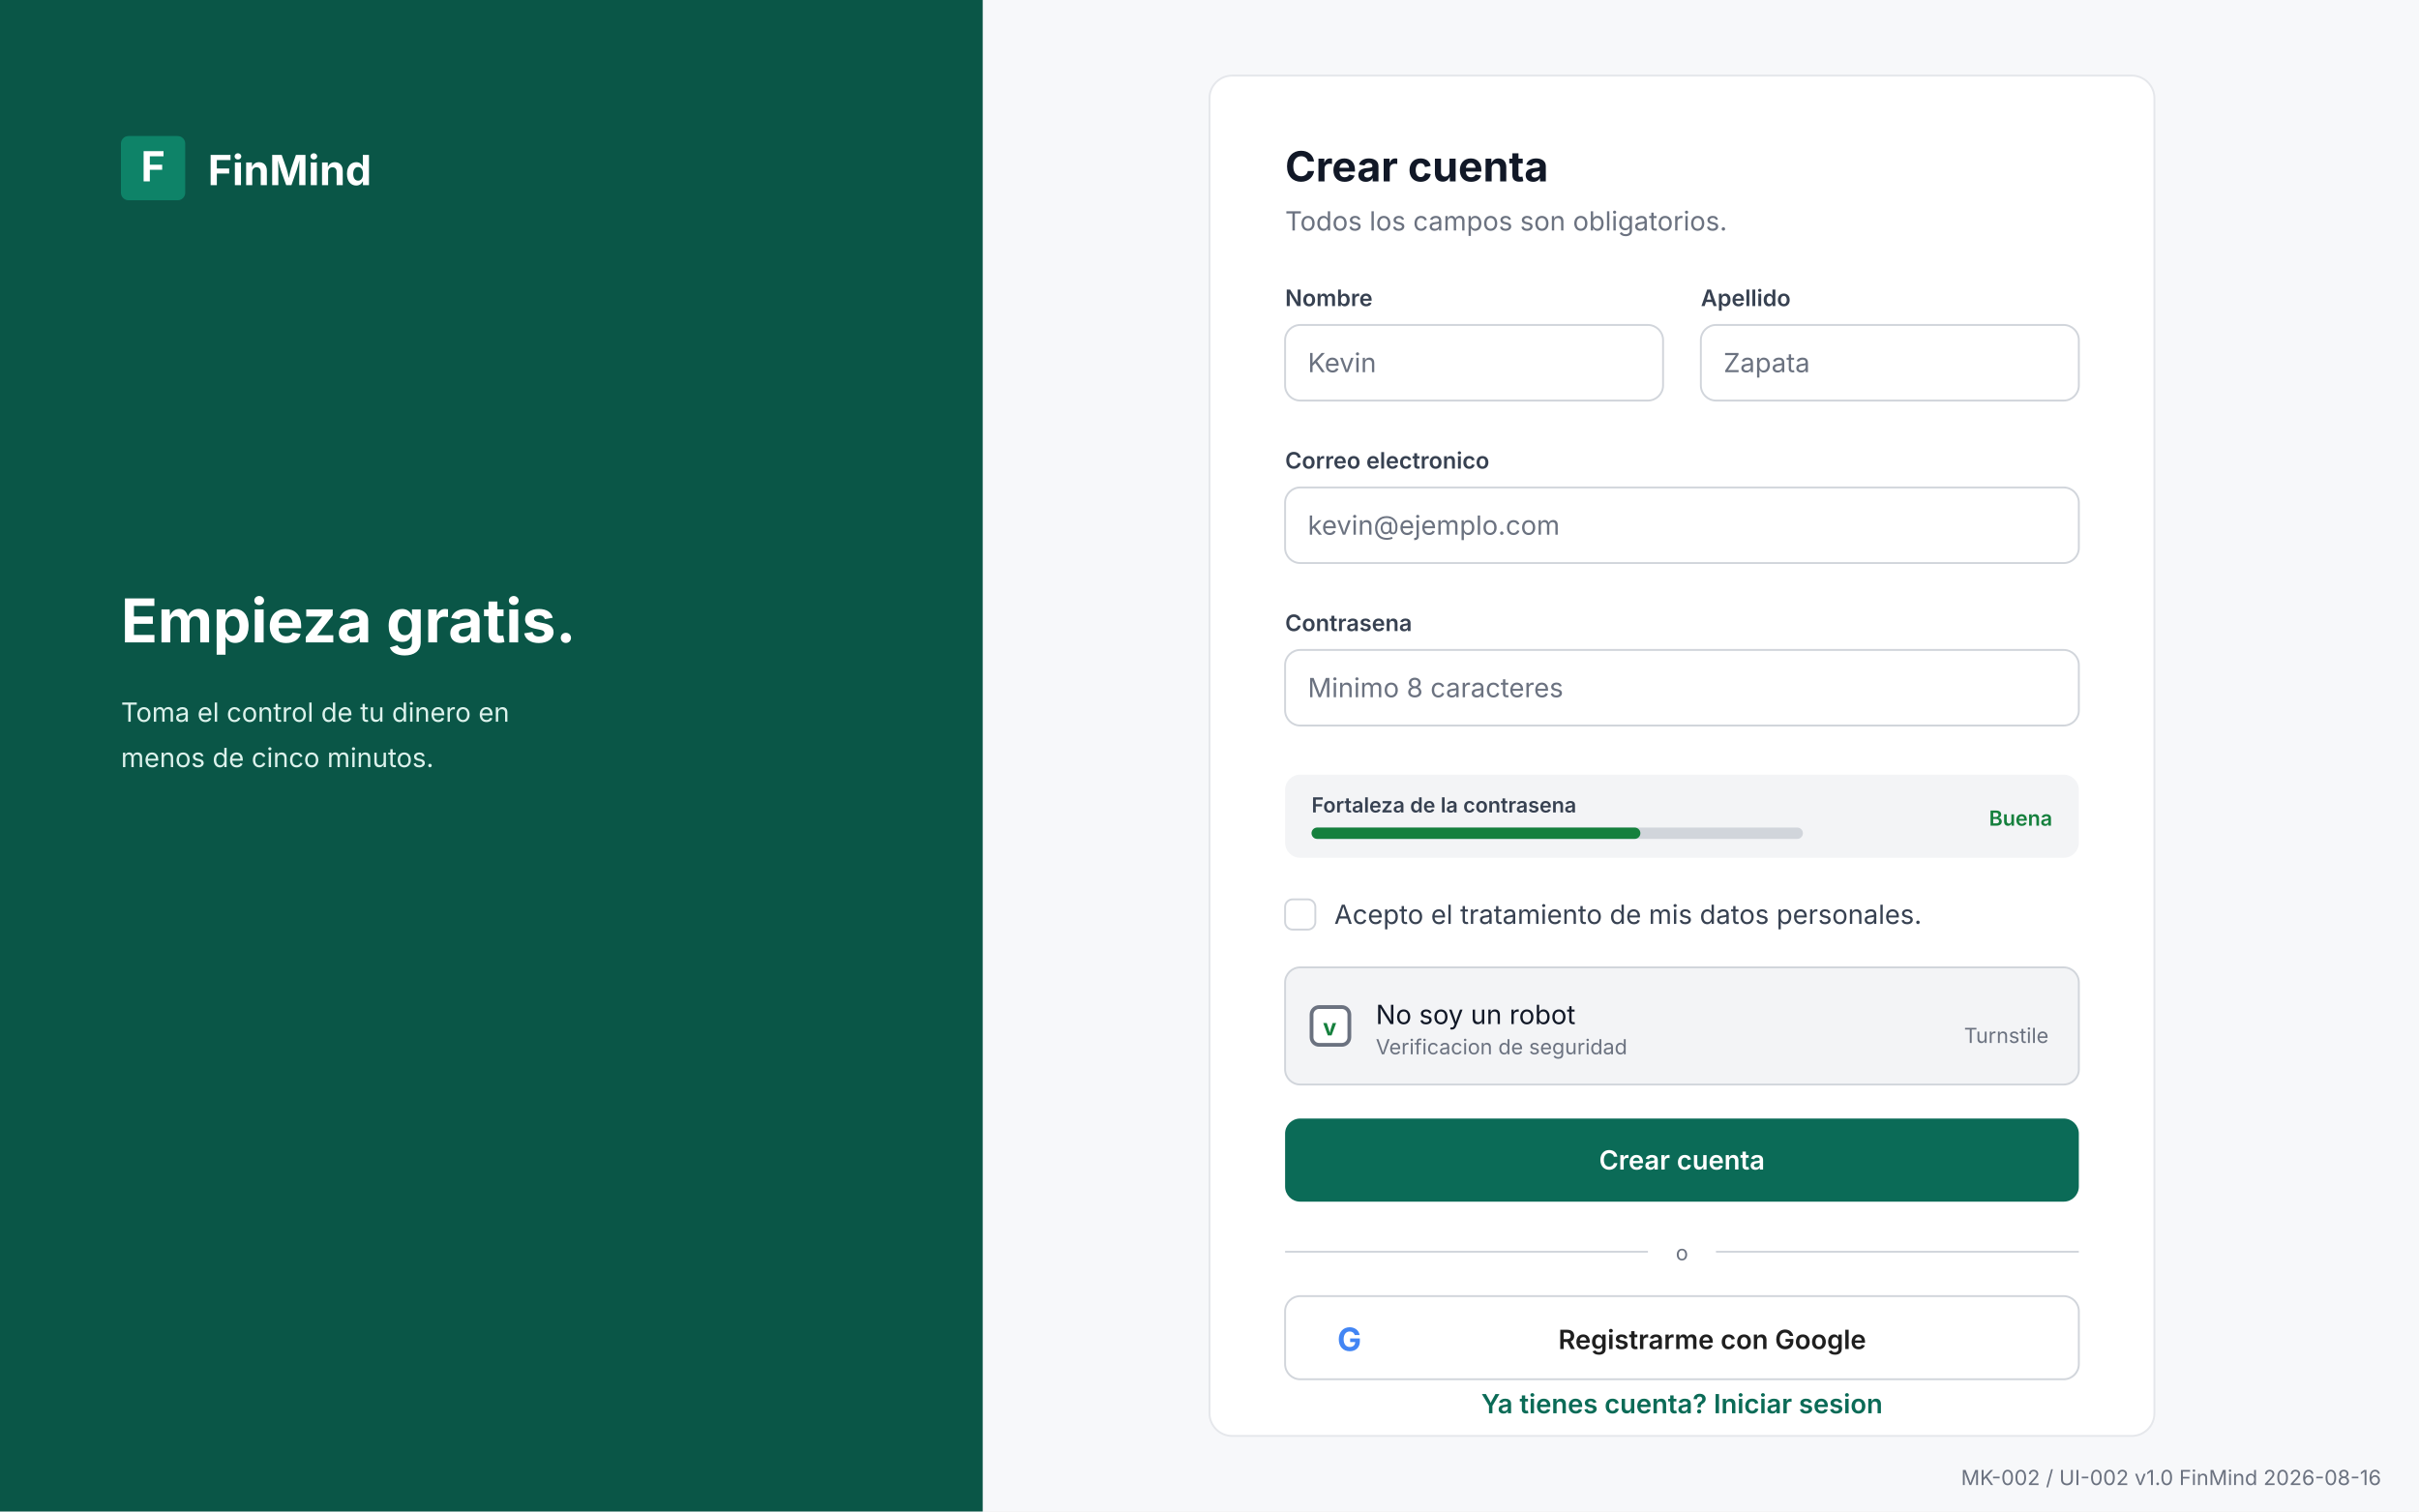
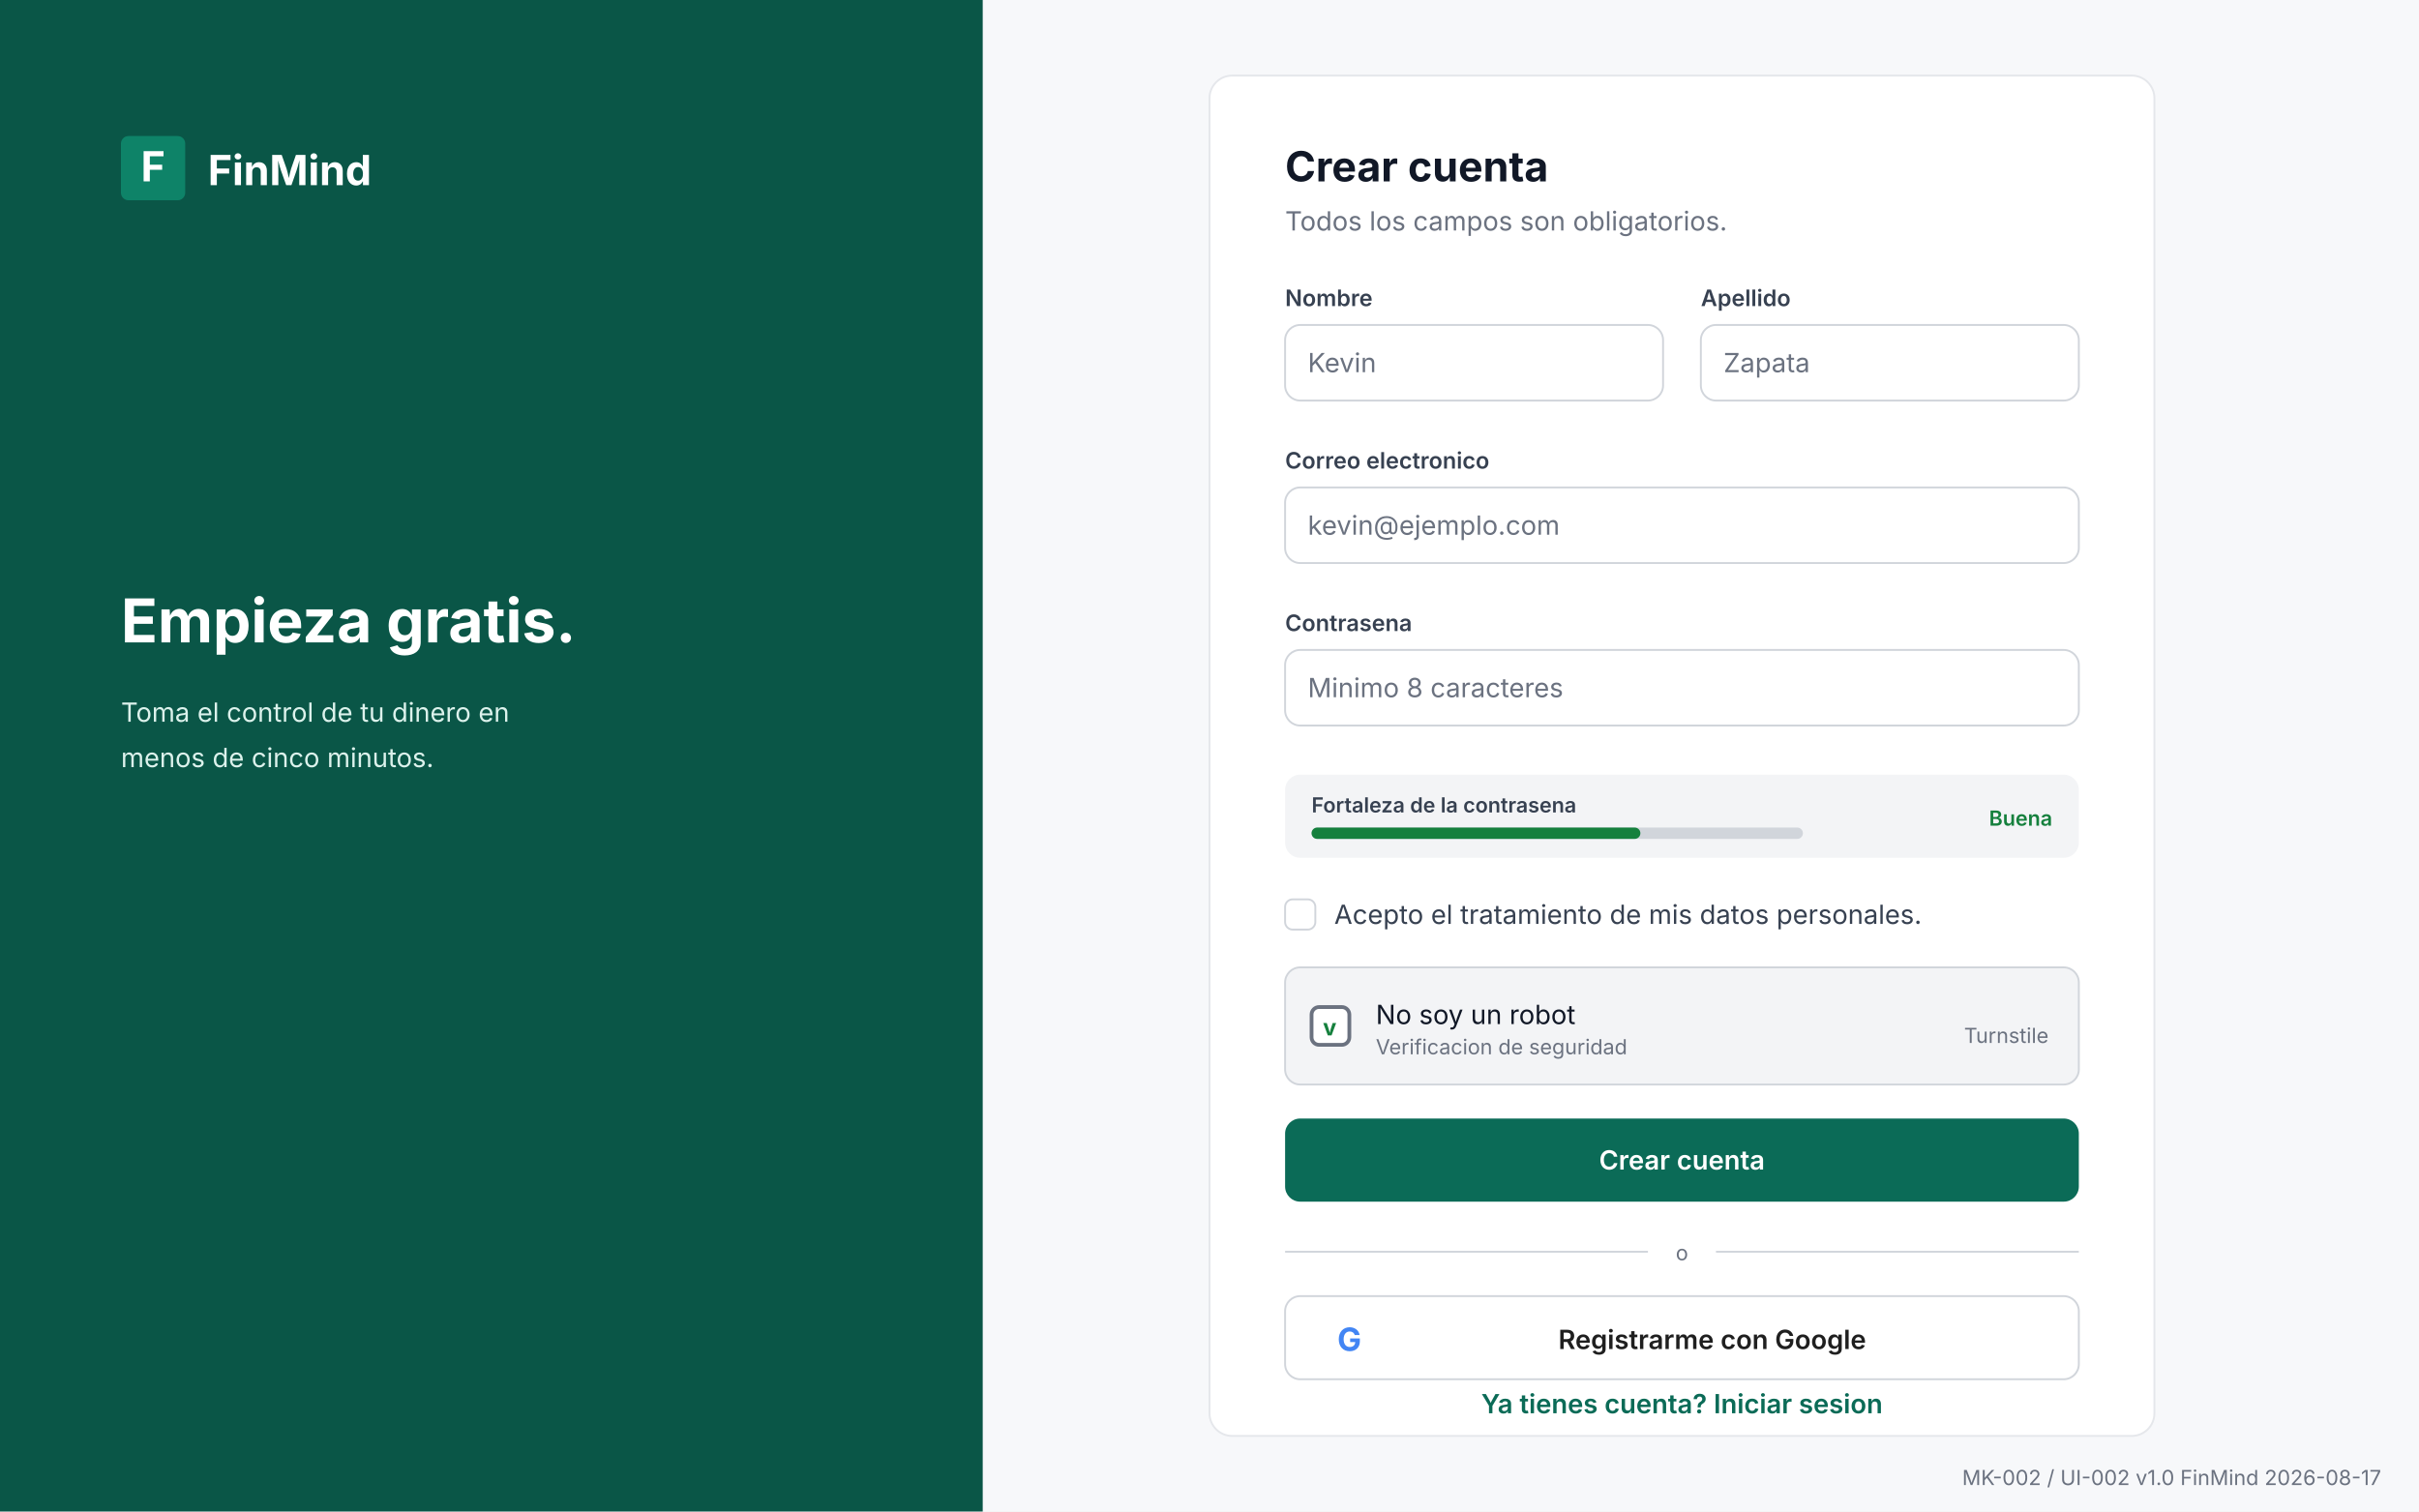
<svg xmlns="http://www.w3.org/2000/svg" viewBox="0 0 1280 800" width="1280" height="800" role="img" aria-labelledby="t d">
  <rect x="0" y="0" width="1280" height="800" rx="0" fill="#F7F8FA" />
  <rect x="0" y="0" width="520" height="800" rx="0" fill="#0A5647" />
  <rect x="64" y="72" width="34" height="34" rx="4" fill="#0E8368" />
  <text x="81" y="96" font-family="Inter, 'Segoe UI', system-ui, sans-serif" font-size="22" font-weight="700" fill="#FFFFFF" text-anchor="middle">F</text>
  <text x="110" y="98" font-family="Inter, 'Segoe UI', system-ui, sans-serif" font-size="22" font-weight="700" fill="#FFFFFF" text-anchor="start">FinMind</text>
  <text x="64" y="340" font-family="Inter, 'Segoe UI', system-ui, sans-serif" font-size="32" font-weight="700" fill="#FFFFFF" text-anchor="start">Empieza gratis.</text>
  <text x="64" y="382" font-family="Inter, 'Segoe UI', system-ui, sans-serif" font-size="14" font-weight="400" fill="#DCF2EC" text-anchor="start">Toma el control de tu dinero en</text>
  <text x="64" y="406" font-family="Inter, 'Segoe UI', system-ui, sans-serif" font-size="14" font-weight="400" fill="#DCF2EC" text-anchor="start">menos de cinco minutos.</text>
  <rect x="640" y="40" width="500" height="720" rx="12" fill="#FFFFFF" stroke="#E5E7EB" stroke-width="1" />
  <text x="680" y="96" font-family="Inter, 'Segoe UI', system-ui, sans-serif" font-size="22" font-weight="700" fill="#111827" text-anchor="start">Crear cuenta</text>
  <text x="680" y="122" font-family="Inter, 'Segoe UI', system-ui, sans-serif" font-size="14" font-weight="400" fill="#6B7280" text-anchor="start">Todos los campos son obligatorios.</text>
  <text x="680" y="162" font-family="Inter, 'Segoe UI', system-ui, sans-serif" font-size="12" font-weight="600" fill="#374151" text-anchor="start">Nombre</text>
  <rect x="680" y="172" width="200" height="40" rx="8" fill="#FFFFFF" stroke="#D1D5DB" stroke-width="1" />
  <text x="692" y="197" font-family="Inter, 'Segoe UI', system-ui, sans-serif" font-size="14" font-weight="400" fill="#6B7280" text-anchor="start">Kevin</text>
  <text x="900" y="162" font-family="Inter, 'Segoe UI', system-ui, sans-serif" font-size="12" font-weight="600" fill="#374151" text-anchor="start">Apellido</text>
  <rect x="900" y="172" width="200" height="40" rx="8" fill="#FFFFFF" stroke="#D1D5DB" stroke-width="1" />
  <text x="912" y="197" font-family="Inter, 'Segoe UI', system-ui, sans-serif" font-size="14" font-weight="400" fill="#6B7280" text-anchor="start">Zapata</text>
  <text x="680" y="248" font-family="Inter, 'Segoe UI', system-ui, sans-serif" font-size="12" font-weight="600" fill="#374151" text-anchor="start">Correo electronico</text>
  <rect x="680" y="258" width="420" height="40" rx="8" fill="#FFFFFF" stroke="#D1D5DB" stroke-width="1" />
  <text x="692" y="283" font-family="Inter, 'Segoe UI', system-ui, sans-serif" font-size="14" font-weight="400" fill="#6B7280" text-anchor="start">kevin@ejemplo.com</text>
  <text x="680" y="334" font-family="Inter, 'Segoe UI', system-ui, sans-serif" font-size="12" font-weight="600" fill="#374151" text-anchor="start">Contrasena</text>
  <rect x="680" y="344" width="420" height="40" rx="8" fill="#FFFFFF" stroke="#D1D5DB" stroke-width="1" />
  <text x="692" y="369" font-family="Inter, 'Segoe UI', system-ui, sans-serif" font-size="14" font-weight="400" fill="#6B7280" text-anchor="start">Minimo 8 caracteres</text>
  <rect x="680" y="410" width="420" height="44" rx="8" fill="#F3F4F6" />
  <text x="694" y="430" font-family="Inter, 'Segoe UI', system-ui, sans-serif" font-size="11" font-weight="600" fill="#374151" text-anchor="start">Fortaleza de la contrasena</text>
  <rect x="694" y="438" width="260" height="6" rx="3" fill="#D1D5DB" />
  <rect x="694" y="438" width="174" height="6" rx="3" fill="#15803D" />
  <text x="1086" y="437" font-family="Inter, 'Segoe UI', system-ui, sans-serif" font-size="11" font-weight="600" fill="#15803D" text-anchor="end">Buena</text>
  <rect x="680" y="476" width="16" height="16" rx="4" fill="#FFFFFF" stroke="#D1D5DB" stroke-width="1" />
  <text x="706" y="489" font-family="Inter, 'Segoe UI', system-ui, sans-serif" font-size="14" font-weight="400" fill="#374151" text-anchor="start">Acepto el tratamiento de mis datos personales.</text>
  <rect x="680" y="512" width="420" height="62" rx="8" fill="#F3F4F6" stroke="#D1D5DB" stroke-width="1" />
  <rect x="694" y="533" width="20" height="20" rx="4" fill="#FFFFFF" stroke="#6B7280" stroke-width="2" />
  <text x="700" y="548" font-family="Inter, 'Segoe UI', system-ui, sans-serif" font-size="12" font-weight="700" fill="#15803D" text-anchor="start">v</text>
  <text x="728" y="542" font-family="Inter, 'Segoe UI', system-ui, sans-serif" font-size="14" font-weight="400" fill="#111827" text-anchor="start">No soy un robot</text>
  <text x="728" y="558" font-family="Inter, 'Segoe UI', system-ui, sans-serif" font-size="11" font-weight="400" fill="#6B7280" text-anchor="start">Verificacion de seguridad</text>
  <text x="1084" y="552" font-family="Inter, 'Segoe UI', system-ui, sans-serif" font-size="11" font-weight="400" fill="#6B7280" text-anchor="end">Turnstile</text>
  <rect x="680" y="592" width="420" height="44" rx="8" fill="#0B6B57" />
  <text x="890.0" y="619.0" font-family="Inter, 'Segoe UI', system-ui, sans-serif" font-size="14" font-weight="600" fill="#FFFFFF" text-anchor="middle">Crear cuenta</text>
  <rect x="680" y="662" width="192.0" height="1" rx="0" fill="#D1D5DB" />
  <rect x="908.0" y="662" width="192.0" height="1" rx="0" fill="#D1D5DB" />
  <text x="890.0" y="667" font-family="Inter, 'Segoe UI', system-ui, sans-serif" font-size="11" font-weight="400" fill="#6B7280" text-anchor="middle">o</text>
  <rect x="680" y="686" width="420" height="44" rx="8" fill="#FFFFFF" stroke="#D1D5DB" stroke-width="1" />
  <text x="714" y="715" font-family="Inter, 'Segoe UI', system-ui, sans-serif" font-size="17" font-weight="700" fill="#4285F4" text-anchor="middle">G</text>
  <text x="906.0" y="714" font-family="Inter, 'Segoe UI', system-ui, sans-serif" font-size="14" font-weight="600" fill="#1F1F1F" text-anchor="middle">Registrarme con Google</text>
  <text x="890" y="748" font-family="Inter, 'Segoe UI', system-ui, sans-serif" font-size="14" font-weight="600" fill="#0B6B57" text-anchor="middle">Ya tienes cuenta?  Iniciar sesion</text>
-   <text x="1260" y="786" font-family="Inter, 'Segoe UI', system-ui, sans-serif" font-size="11" font-weight="400" fill="#6B7280" text-anchor="end">MK-002 / UI-002  v1.0  FinMind  2026-08-16</text>
+   <text x="1260" y="786" font-family="Inter, 'Segoe UI', system-ui, sans-serif" font-size="11" font-weight="400" fill="#6B7280" text-anchor="end">MK-002 / UI-002  v1.0  FinMind  2026-08-17</text>
</svg>
